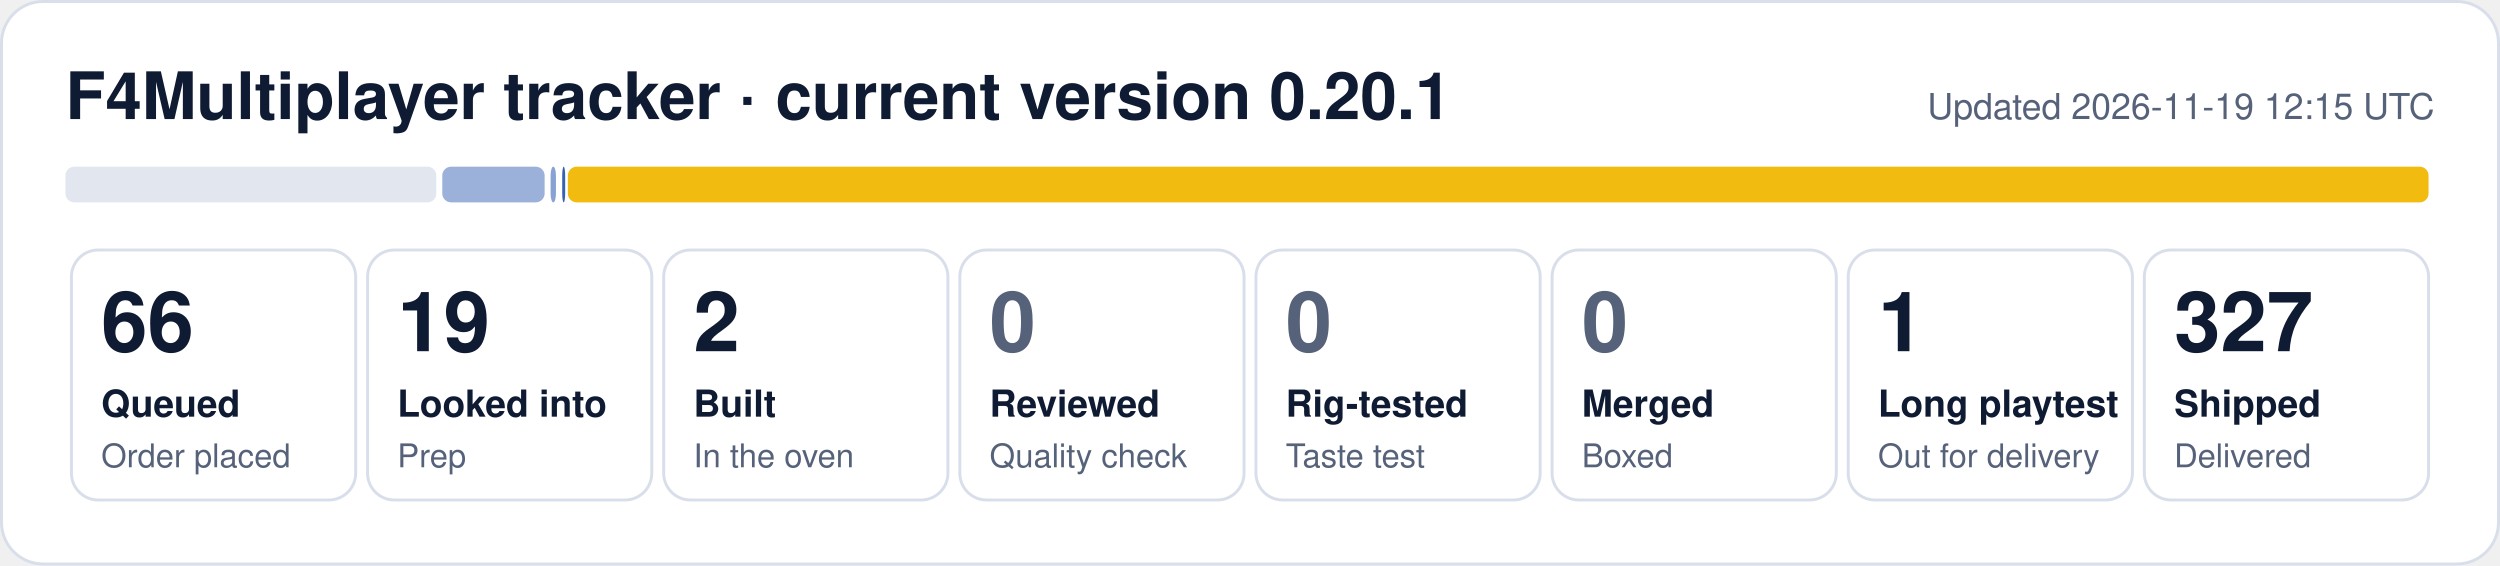
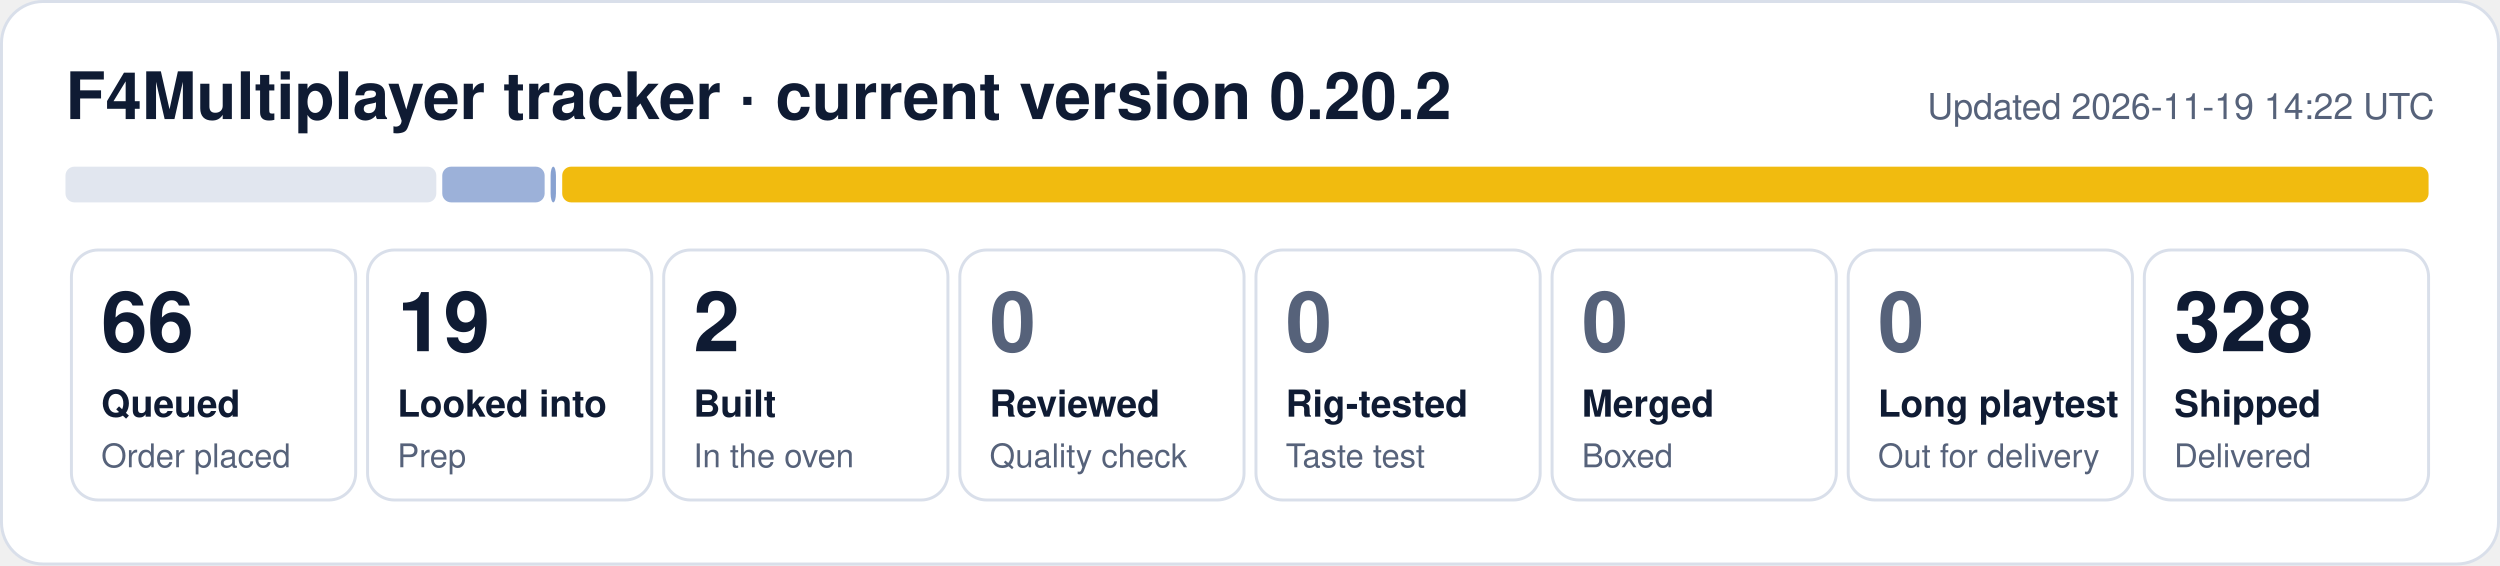
- <svg xmlns="http://www.w3.org/2000/svg" width="840" height="190" viewBox="0 0 840 190" role="img" aria-label="F4Multiplayer tracker: 66 queued, 19 looked into, 2 built, 1 long playtest, 327 shipped">
+ <svg xmlns="http://www.w3.org/2000/svg" width="840" height="190" viewBox="0 0 840 190" role="img" aria-label="F4Multiplayer tracker: 66 queued, 19 looked into, 2 built, 328 shipped">
  <rect x="0.5" y="0.5" width="839" height="189" rx="14" fill="#ffffff" stroke="#d9dfea" />
-   <text x="22" y="40" font-family="Segoe UI, Helvetica, Arial, sans-serif" font-size="22" font-weight="700" fill="#0f1b33">F4Multiplayer tracker · current version 0.20.1</text>
-   <text x="818" y="40" font-family="Segoe UI, Helvetica, Arial, sans-serif" font-size="12" fill="#56627a" text-anchor="end">Updated 2026-11-19 12:15 UTC</text>
+   <text x="22" y="40" font-family="Segoe UI, Helvetica, Arial, sans-serif" font-size="22" font-weight="700" fill="#0f1b33">F4Multiplayer tracker · current version 0.20.2</text>
+   <text x="818" y="40" font-family="Segoe UI, Helvetica, Arial, sans-serif" font-size="12" fill="#56627a" text-anchor="end">Updated 2026-11-19 14:22 UTC</text>
  <rect x="22.0" y="56" width="124.6" height="12" rx="3" fill="#e1e6ef" fill-opacity="1.00" />
  <rect x="148.6" y="56" width="34.4" height="12" rx="3" fill="#1f4fa8" fill-opacity="0.44" />
  <rect x="185.0" y="56" width="1.8" height="12" rx="3" fill="#1f4fa8" fill-opacity="0.53" />
-   <rect x="188.9" y="56" width="1.0" height="12" rx="3" fill="#1f4fa8" fill-opacity="0.89" />
-   <rect x="190.8" y="56" width="625.2" height="12" rx="3" fill="#f0b90b" fill-opacity="0.98" />
+   <rect x="188.9" y="56" width="627.1" height="12" rx="3" fill="#f0b90b" fill-opacity="0.98" />
  <rect x="24.0" y="84" width="95.5" height="84" rx="9" fill="none" stroke="#d9dfea" />
  <text x="34.0" y="118" font-family="Segoe UI, Helvetica, Arial, sans-serif" font-size="28" font-weight="800" fill="#0f1b33">66</text>
  <text x="34.0" y="140" font-family="Segoe UI, Helvetica, Arial, sans-serif" font-size="12.5" font-weight="600" fill="#0f1b33">Queued</text>
  <text x="34.0" y="157" font-family="Segoe UI, Helvetica, Arial, sans-serif" font-size="11" fill="#56627a">Order placed</text>
  <rect x="123.5" y="84" width="95.5" height="84" rx="9" fill="none" stroke="#d9dfea" />
  <text x="133.5" y="118" font-family="Segoe UI, Helvetica, Arial, sans-serif" font-size="28" font-weight="800" fill="#0f1b33">19</text>
  <text x="133.5" y="140" font-family="Segoe UI, Helvetica, Arial, sans-serif" font-size="12.5" font-weight="600" fill="#0f1b33">Looked into</text>
  <text x="133.5" y="157" font-family="Segoe UI, Helvetica, Arial, sans-serif" font-size="11" fill="#56627a">Prep</text>
  <rect x="223.0" y="84" width="95.5" height="84" rx="9" fill="none" stroke="#d9dfea" />
  <text x="233.0" y="118" font-family="Segoe UI, Helvetica, Arial, sans-serif" font-size="28" font-weight="800" fill="#0f1b33">2</text>
  <text x="233.0" y="140" font-family="Segoe UI, Helvetica, Arial, sans-serif" font-size="12.5" font-weight="600" fill="#0f1b33">Built</text>
  <text x="233.0" y="157" font-family="Segoe UI, Helvetica, Arial, sans-serif" font-size="11" fill="#56627a">In the oven</text>
  <rect x="322.5" y="84" width="95.5" height="84" rx="9" fill="none" stroke="#d9dfea" />
  <text x="332.5" y="118" font-family="Segoe UI, Helvetica, Arial, sans-serif" font-size="28" font-weight="800" fill="#56627a">0</text>
  <text x="332.5" y="140" font-family="Segoe UI, Helvetica, Arial, sans-serif" font-size="12.5" font-weight="600" fill="#0f1b33">Reviewed</text>
  <text x="332.5" y="157" font-family="Segoe UI, Helvetica, Arial, sans-serif" font-size="11" fill="#56627a">Quality check</text>
  <rect x="422.0" y="84" width="95.5" height="84" rx="9" fill="none" stroke="#d9dfea" />
  <text x="432.0" y="118" font-family="Segoe UI, Helvetica, Arial, sans-serif" font-size="28" font-weight="800" fill="#56627a">0</text>
  <text x="432.0" y="140" font-family="Segoe UI, Helvetica, Arial, sans-serif" font-size="12.5" font-weight="600" fill="#0f1b33">Rig-tested</text>
  <text x="432.0" y="157" font-family="Segoe UI, Helvetica, Arial, sans-serif" font-size="11" fill="#56627a">Taste test</text>
  <rect x="521.5" y="84" width="95.5" height="84" rx="9" fill="none" stroke="#d9dfea" />
  <text x="531.5" y="118" font-family="Segoe UI, Helvetica, Arial, sans-serif" font-size="28" font-weight="800" fill="#56627a">0</text>
  <text x="531.5" y="140" font-family="Segoe UI, Helvetica, Arial, sans-serif" font-size="12.5" font-weight="600" fill="#0f1b33">Merged</text>
  <text x="531.5" y="157" font-family="Segoe UI, Helvetica, Arial, sans-serif" font-size="11" fill="#56627a">Boxed</text>
  <rect x="621.0" y="84" width="95.5" height="84" rx="9" fill="none" stroke="#d9dfea" />
-   <text x="631.0" y="118" font-family="Segoe UI, Helvetica, Arial, sans-serif" font-size="28" font-weight="800" fill="#0f1b33">1</text>
+   <text x="631.0" y="118" font-family="Segoe UI, Helvetica, Arial, sans-serif" font-size="28" font-weight="800" fill="#56627a">0</text>
  <text x="631.0" y="140" font-family="Segoe UI, Helvetica, Arial, sans-serif" font-size="12.5" font-weight="600" fill="#0f1b33">Long playtest</text>
  <text x="631.0" y="157" font-family="Segoe UI, Helvetica, Arial, sans-serif" font-size="11" fill="#56627a">Out for delivery</text>
  <rect x="720.5" y="84" width="95.5" height="84" rx="9" fill="none" stroke="#d9dfea" />
-   <text x="730.5" y="118" font-family="Segoe UI, Helvetica, Arial, sans-serif" font-size="28" font-weight="800" fill="#0f1b33">327</text>
+   <text x="730.5" y="118" font-family="Segoe UI, Helvetica, Arial, sans-serif" font-size="28" font-weight="800" fill="#0f1b33">328</text>
  <text x="730.5" y="140" font-family="Segoe UI, Helvetica, Arial, sans-serif" font-size="12.5" font-weight="600" fill="#0f1b33">Shipped</text>
  <text x="730.5" y="157" font-family="Segoe UI, Helvetica, Arial, sans-serif" font-size="11" fill="#56627a">Delivered</text>
</svg>
